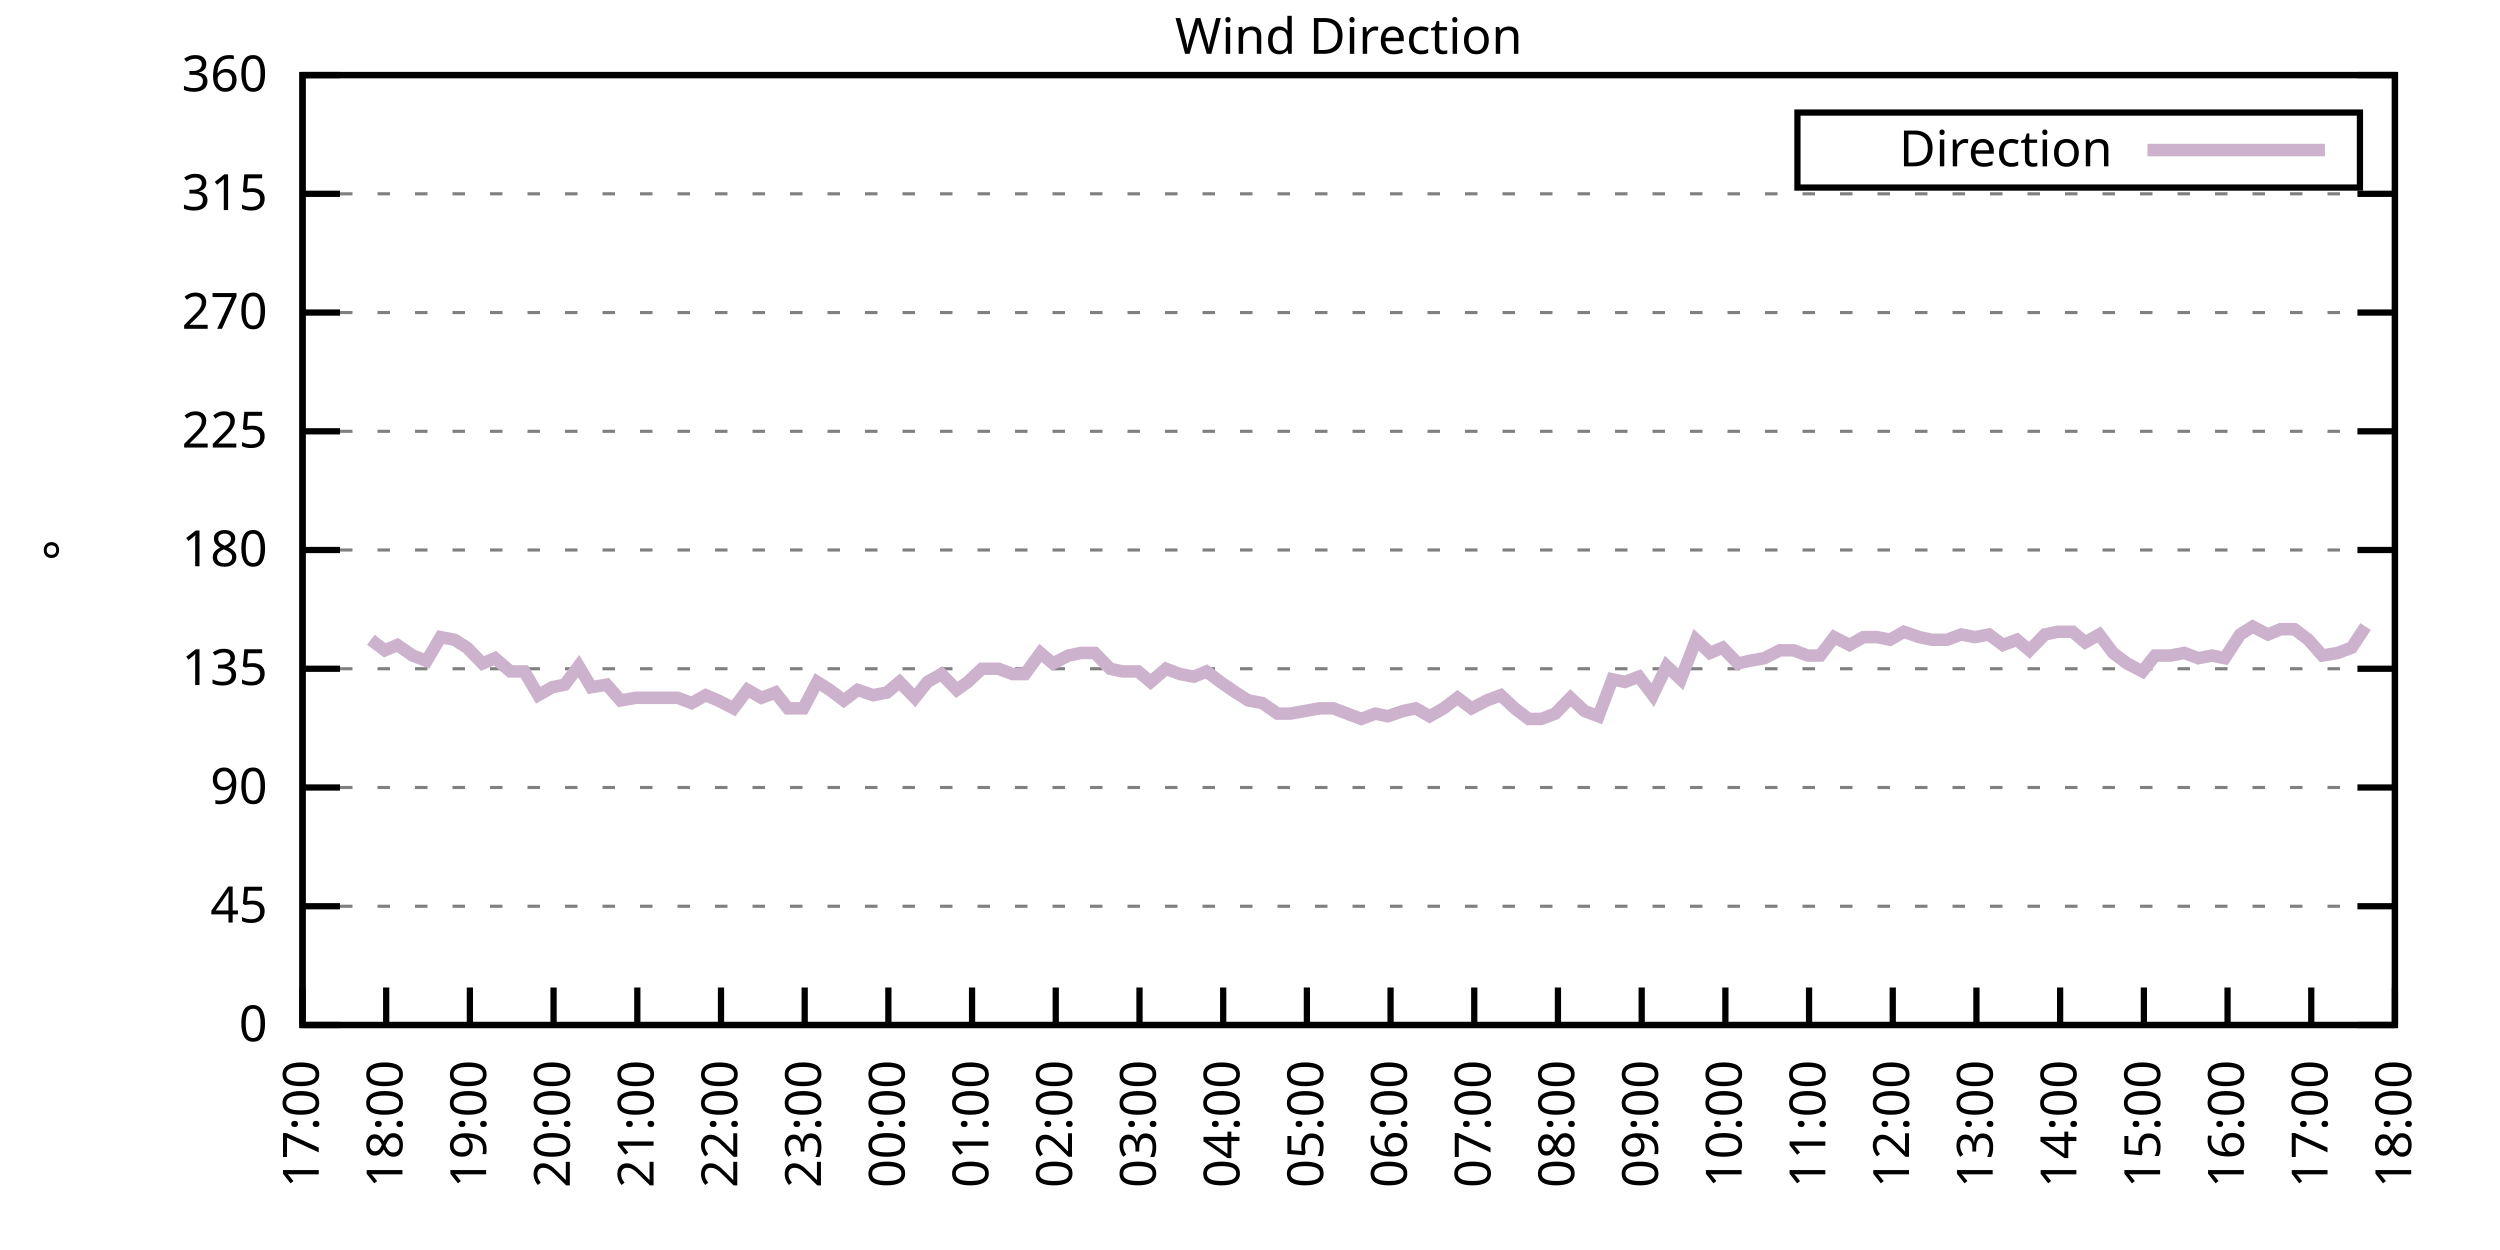
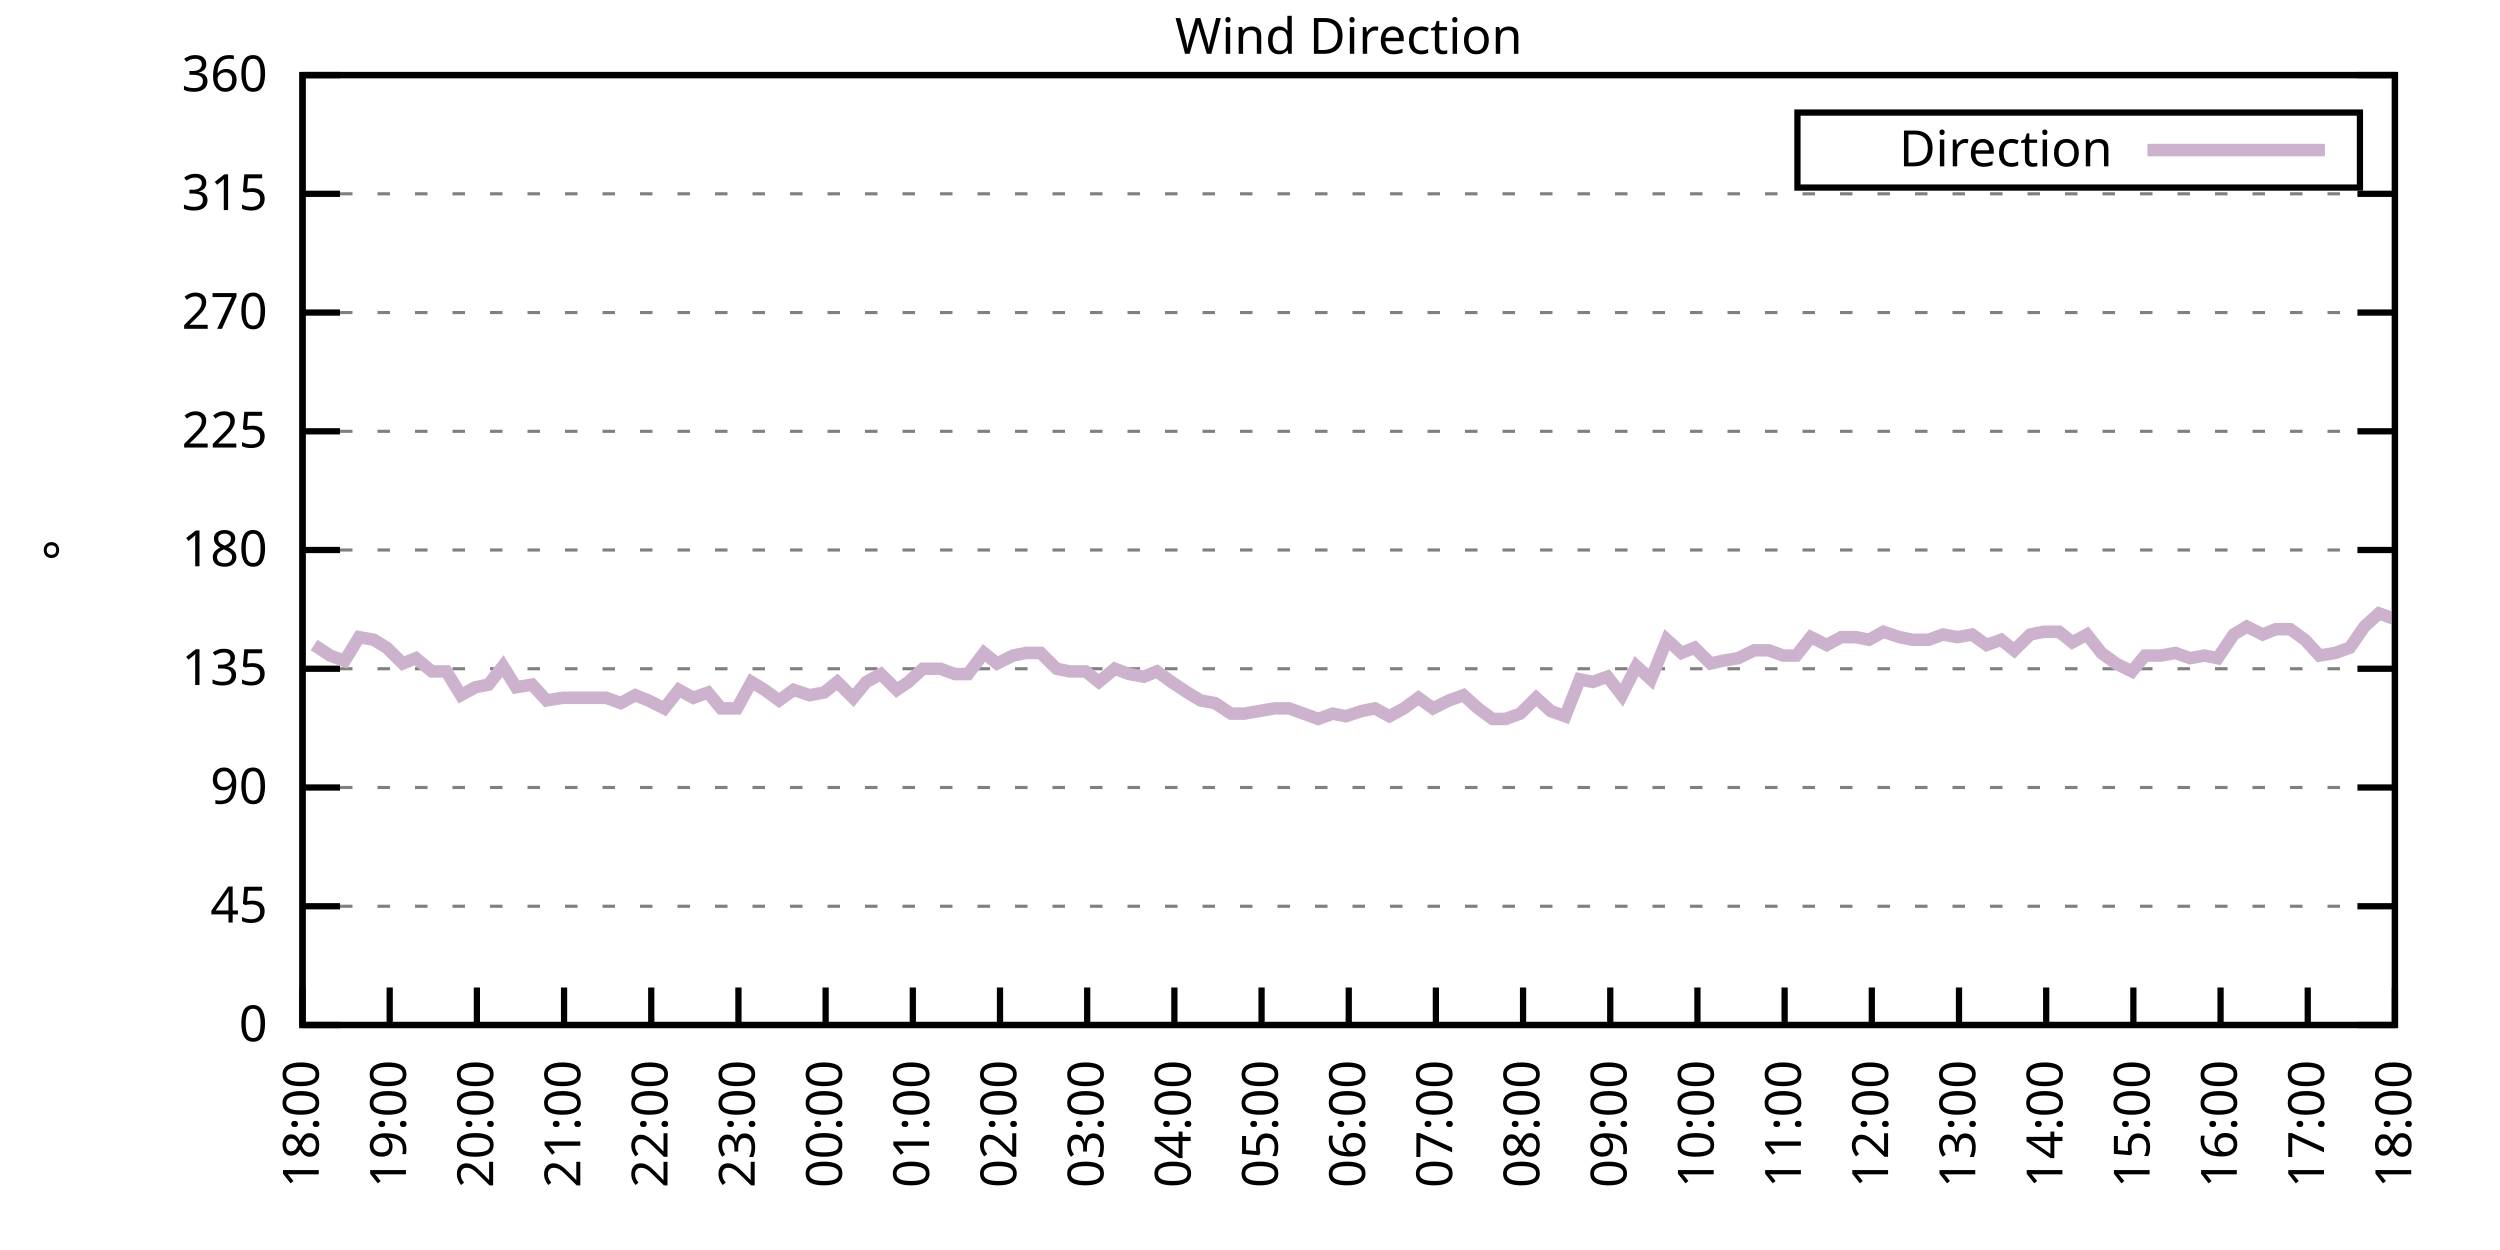
<svg xmlns="http://www.w3.org/2000/svg" xmlns:xlink="http://www.w3.org/1999/xlink" width="400" height="200" viewBox="0 0 400 200">
  <g id="gnuplot_canvas">
    <rect x="0" y="0" width="400" height="200" fill="none" />
    <defs>
      <circle id="gpDot" r="0.5" stroke-width="0.5" stroke="currentColor" />
      <path id="gpPt0" stroke-width="0.333" stroke="currentColor" d="M-1,0 h2 M0,-1 v2" />
      <path id="gpPt1" stroke-width="0.333" stroke="currentColor" d="M-1,-1 L1,1 M1,-1 L-1,1" />
      <path id="gpPt2" stroke-width="0.333" stroke="currentColor" d="M-1,0 L1,0 M0,-1 L0,1 M-1,-1 L1,1 M-1,1 L1,-1" />
      <rect id="gpPt3" stroke-width="0.333" stroke="currentColor" x="-1" y="-1" width="2" height="2" />
      <rect id="gpPt4" stroke-width="0.333" stroke="currentColor" fill="currentColor" x="-1" y="-1" width="2" height="2" />
      <circle id="gpPt5" stroke-width="0.333" stroke="currentColor" cx="0" cy="0" r="1" />
      <use xlink:href="#gpPt5" id="gpPt6" fill="currentColor" stroke="none" />
      <path id="gpPt7" stroke-width="0.333" stroke="currentColor" d="M0,-1.33 L-1.33,0.67 L1.33,0.67 z" />
      <use xlink:href="#gpPt7" id="gpPt8" fill="currentColor" stroke="none" />
      <use xlink:href="#gpPt7" id="gpPt9" stroke="currentColor" transform="rotate(180)" />
      <use xlink:href="#gpPt9" id="gpPt10" fill="currentColor" stroke="none" />
      <use xlink:href="#gpPt3" id="gpPt11" stroke="currentColor" transform="rotate(45)" />
      <use xlink:href="#gpPt11" id="gpPt12" fill="currentColor" stroke="none" />
      <path id="gpPt13" stroke-width="0.333" stroke="currentColor" d="M0,1.330 L1.265,0.411 L0.782,-1.067 L-0.782,-1.076 L-1.265,0.411 z" />
      <use xlink:href="#gpPt13" id="gpPt14" fill="currentColor" stroke="none" />
      <filter id="textbox" filterUnits="objectBoundingBox" x="0" y="0" height="1" width="1">
        <feFlood flood-color="white" flood-opacity="1" result="bgnd" />
        <feComposite in="SourceGraphic" in2="bgnd" operator="atop" />
      </filter>
      <filter id="greybox" filterUnits="objectBoundingBox" x="0" y="0" height="1" width="1">
        <feFlood flood-color="lightgrey" flood-opacity="1" result="grey" />
        <feComposite in="SourceGraphic" in2="grey" operator="atop" />
      </filter>
    </defs>
    <g fill="none" color="white" stroke="currentColor" stroke-width="1.00" stroke-linecap="butt" stroke-linejoin="miter">
</g>
    <g fill="none" color="black" stroke="currentColor" stroke-width="1.00" stroke-linecap="butt" stroke-linejoin="miter">
      <g stroke="none" shape-rendering="crispEdges">
        <polygon fill="rgb(255, 255, 255)" points="48.40,164.00 383.18,164.00 383.18,12.02 48.40,12.02 " />
      </g>
    </g>
    <g fill="none" color="black" stroke="currentColor" stroke-width="1.00" stroke-linecap="butt" stroke-linejoin="miter">
</g>
    <g fill="none" color="black" stroke="black" stroke-width="0.50" stroke-linecap="butt" stroke-linejoin="miter">
</g>
    <g fill="none" color="gray" stroke="currentColor" stroke-width="0.50" stroke-linecap="butt" stroke-linejoin="miter">
      <path stroke="gray" stroke-dasharray="2,4" class="gridline" d="M48.40,164.00 L383.19,164.00  " />
    </g>
    <g fill="none" color="gray" stroke="gray" stroke-width="1.00" stroke-linecap="butt" stroke-linejoin="miter">
</g>
    <g fill="none" color="black" stroke="currentColor" stroke-width="1.00" stroke-linecap="butt" stroke-linejoin="miter">
      <path stroke="black" d="M48.40,164.00 L54.40,164.00 M383.19,164.00 L377.19,164.00  " />
      <g transform="translate(42.80,166.60)" stroke="none" fill="black" font-family="Sans" font-size="8.00" text-anchor="end">
        <text>
          <tspan font-family="Sans"> 0</tspan>
        </text>
      </g>
    </g>
    <g fill="none" color="black" stroke="currentColor" stroke-width="1.00" stroke-linecap="butt" stroke-linejoin="miter">
</g>
    <g fill="none" color="black" stroke="black" stroke-width="0.50" stroke-linecap="butt" stroke-linejoin="miter">
</g>
    <g fill="none" color="gray" stroke="currentColor" stroke-width="0.50" stroke-linecap="butt" stroke-linejoin="miter">
      <path stroke="gray" stroke-dasharray="2,4" class="gridline" d="M48.40,145.00 L383.19,145.00  " />
    </g>
    <g fill="none" color="gray" stroke="gray" stroke-width="1.00" stroke-linecap="butt" stroke-linejoin="miter">
</g>
    <g fill="none" color="black" stroke="currentColor" stroke-width="1.00" stroke-linecap="butt" stroke-linejoin="miter">
      <path stroke="black" d="M48.40,145.00 L54.40,145.00 M383.19,145.00 L377.19,145.00  " />
      <g transform="translate(42.80,147.60)" stroke="none" fill="black" font-family="Sans" font-size="8.00" text-anchor="end">
        <text>
          <tspan font-family="Sans"> 45</tspan>
        </text>
      </g>
    </g>
    <g fill="none" color="black" stroke="currentColor" stroke-width="1.00" stroke-linecap="butt" stroke-linejoin="miter">
</g>
    <g fill="none" color="black" stroke="black" stroke-width="0.50" stroke-linecap="butt" stroke-linejoin="miter">
</g>
    <g fill="none" color="gray" stroke="currentColor" stroke-width="0.50" stroke-linecap="butt" stroke-linejoin="miter">
      <path stroke="gray" stroke-dasharray="2,4" class="gridline" d="M48.40,126.00 L383.19,126.00  " />
    </g>
    <g fill="none" color="gray" stroke="gray" stroke-width="1.00" stroke-linecap="butt" stroke-linejoin="miter">
</g>
    <g fill="none" color="black" stroke="currentColor" stroke-width="1.00" stroke-linecap="butt" stroke-linejoin="miter">
      <path stroke="black" d="M48.40,126.00 L54.40,126.00 M383.19,126.00 L377.19,126.00  " />
      <g transform="translate(42.80,128.60)" stroke="none" fill="black" font-family="Sans" font-size="8.00" text-anchor="end">
        <text>
          <tspan font-family="Sans"> 90</tspan>
        </text>
      </g>
    </g>
    <g fill="none" color="black" stroke="currentColor" stroke-width="1.00" stroke-linecap="butt" stroke-linejoin="miter">
</g>
    <g fill="none" color="black" stroke="black" stroke-width="0.50" stroke-linecap="butt" stroke-linejoin="miter">
</g>
    <g fill="none" color="gray" stroke="currentColor" stroke-width="0.50" stroke-linecap="butt" stroke-linejoin="miter">
      <path stroke="gray" stroke-dasharray="2,4" class="gridline" d="M48.40,107.00 L383.19,107.00  " />
    </g>
    <g fill="none" color="gray" stroke="gray" stroke-width="1.00" stroke-linecap="butt" stroke-linejoin="miter">
</g>
    <g fill="none" color="black" stroke="currentColor" stroke-width="1.00" stroke-linecap="butt" stroke-linejoin="miter">
      <path stroke="black" d="M48.40,107.00 L54.40,107.00 M383.19,107.00 L377.19,107.00  " />
      <g transform="translate(42.80,109.60)" stroke="none" fill="black" font-family="Sans" font-size="8.00" text-anchor="end">
        <text>
          <tspan font-family="Sans"> 135</tspan>
        </text>
      </g>
    </g>
    <g fill="none" color="black" stroke="currentColor" stroke-width="1.00" stroke-linecap="butt" stroke-linejoin="miter">
</g>
    <g fill="none" color="black" stroke="black" stroke-width="0.50" stroke-linecap="butt" stroke-linejoin="miter">
</g>
    <g fill="none" color="gray" stroke="currentColor" stroke-width="0.50" stroke-linecap="butt" stroke-linejoin="miter">
      <path stroke="gray" stroke-dasharray="2,4" class="gridline" d="M48.40,88.00 L383.19,88.00  " />
    </g>
    <g fill="none" color="gray" stroke="gray" stroke-width="1.00" stroke-linecap="butt" stroke-linejoin="miter">
</g>
    <g fill="none" color="black" stroke="currentColor" stroke-width="1.00" stroke-linecap="butt" stroke-linejoin="miter">
      <path stroke="black" d="M48.40,88.00 L54.40,88.00 M383.19,88.00 L377.19,88.00  " />
      <g transform="translate(42.80,90.60)" stroke="none" fill="black" font-family="Sans" font-size="8.00" text-anchor="end">
        <text>
          <tspan font-family="Sans"> 180</tspan>
        </text>
      </g>
    </g>
    <g fill="none" color="black" stroke="currentColor" stroke-width="1.00" stroke-linecap="butt" stroke-linejoin="miter">
</g>
    <g fill="none" color="black" stroke="black" stroke-width="0.50" stroke-linecap="butt" stroke-linejoin="miter">
</g>
    <g fill="none" color="gray" stroke="currentColor" stroke-width="0.50" stroke-linecap="butt" stroke-linejoin="miter">
      <path stroke="gray" stroke-dasharray="2,4" class="gridline" d="M48.40,69.01 L383.19,69.01  " />
    </g>
    <g fill="none" color="gray" stroke="gray" stroke-width="1.00" stroke-linecap="butt" stroke-linejoin="miter">
</g>
    <g fill="none" color="black" stroke="currentColor" stroke-width="1.00" stroke-linecap="butt" stroke-linejoin="miter">
      <path stroke="black" d="M48.40,69.01 L54.40,69.01 M383.19,69.01 L377.19,69.01  " />
      <g transform="translate(42.80,71.61)" stroke="none" fill="black" font-family="Sans" font-size="8.00" text-anchor="end">
        <text>
          <tspan font-family="Sans"> 225</tspan>
        </text>
      </g>
    </g>
    <g fill="none" color="black" stroke="currentColor" stroke-width="1.00" stroke-linecap="butt" stroke-linejoin="miter">
</g>
    <g fill="none" color="black" stroke="black" stroke-width="0.50" stroke-linecap="butt" stroke-linejoin="miter">
</g>
    <g fill="none" color="gray" stroke="currentColor" stroke-width="0.50" stroke-linecap="butt" stroke-linejoin="miter">
      <path stroke="gray" stroke-dasharray="2,4" class="gridline" d="M48.40,50.01 L383.19,50.01  " />
    </g>
    <g fill="none" color="gray" stroke="gray" stroke-width="1.00" stroke-linecap="butt" stroke-linejoin="miter">
</g>
    <g fill="none" color="black" stroke="currentColor" stroke-width="1.00" stroke-linecap="butt" stroke-linejoin="miter">
      <path stroke="black" d="M48.40,50.01 L54.40,50.01 M383.19,50.01 L377.19,50.01  " />
      <g transform="translate(42.80,52.61)" stroke="none" fill="black" font-family="Sans" font-size="8.00" text-anchor="end">
        <text>
          <tspan font-family="Sans"> 270</tspan>
        </text>
      </g>
    </g>
    <g fill="none" color="black" stroke="currentColor" stroke-width="1.00" stroke-linecap="butt" stroke-linejoin="miter">
</g>
    <g fill="none" color="black" stroke="black" stroke-width="0.50" stroke-linecap="butt" stroke-linejoin="miter">
</g>
    <g fill="none" color="gray" stroke="currentColor" stroke-width="0.50" stroke-linecap="butt" stroke-linejoin="miter">
      <path stroke="gray" stroke-dasharray="2,4" class="gridline" d="M48.40,31.01 L383.19,31.01  " />
    </g>
    <g fill="none" color="gray" stroke="gray" stroke-width="1.00" stroke-linecap="butt" stroke-linejoin="miter">
</g>
    <g fill="none" color="black" stroke="currentColor" stroke-width="1.00" stroke-linecap="butt" stroke-linejoin="miter">
      <path stroke="black" d="M48.40,31.01 L54.40,31.01 M383.19,31.01 L377.19,31.01  " />
      <g transform="translate(42.80,33.61)" stroke="none" fill="black" font-family="Sans" font-size="8.00" text-anchor="end">
        <text>
          <tspan font-family="Sans"> 315</tspan>
        </text>
      </g>
    </g>
    <g fill="none" color="black" stroke="currentColor" stroke-width="1.00" stroke-linecap="butt" stroke-linejoin="miter">
</g>
    <g fill="none" color="black" stroke="black" stroke-width="0.50" stroke-linecap="butt" stroke-linejoin="miter">
</g>
    <g fill="none" color="gray" stroke="currentColor" stroke-width="0.50" stroke-linecap="butt" stroke-linejoin="miter">
      <path stroke="gray" stroke-dasharray="2,4" class="gridline" d="M48.40,12.01 L383.19,12.01  " />
    </g>
    <g fill="none" color="gray" stroke="gray" stroke-width="1.00" stroke-linecap="butt" stroke-linejoin="miter">
</g>
    <g fill="none" color="black" stroke="currentColor" stroke-width="1.00" stroke-linecap="butt" stroke-linejoin="miter">
      <path stroke="black" d="M48.40,12.01 L54.40,12.01 M383.19,12.01 L377.19,12.01  " />
      <g transform="translate(42.80,14.61)" stroke="none" fill="black" font-family="Sans" font-size="8.00" text-anchor="end">
        <text>
          <tspan font-family="Sans"> 360</tspan>
        </text>
      </g>
    </g>
    <g fill="none" color="black" stroke="currentColor" stroke-width="1.00" stroke-linecap="butt" stroke-linejoin="miter">
      <path stroke="black" d="M48.40,164.00 L48.40,158.00  " />
      <g transform="translate(51.00,169.60) rotate(270.00)" stroke="none" fill="black" font-family="Sans" font-size="8.00" text-anchor="end">
        <text>
-           <tspan font-family="Sans">17:00</tspan>
-         </text>
-       </g>
-     </g>
-     <g fill="none" color="black" stroke="currentColor" stroke-width="1.00" stroke-linecap="butt" stroke-linejoin="miter">
-       <path stroke="black" d="M61.79,164.00 L61.79,158.00  " />
-       <g transform="translate(64.39,169.60) rotate(270.00)" stroke="none" fill="black" font-family="Sans" font-size="8.00" text-anchor="end">
-         <text>
          <tspan font-family="Sans">18:00</tspan>
        </text>
      </g>
    </g>
    <g fill="none" color="black" stroke="currentColor" stroke-width="1.00" stroke-linecap="butt" stroke-linejoin="miter">
-       <path stroke="black" d="M75.18,164.00 L75.18,158.00  " />
-       <g transform="translate(77.78,169.60) rotate(270.00)" stroke="none" fill="black" font-family="Sans" font-size="8.00" text-anchor="end">
+       <path stroke="black" d="M62.35,164.00 L62.35,158.00  " />
+       <g transform="translate(64.95,169.60) rotate(270.00)" stroke="none" fill="black" font-family="Sans" font-size="8.00" text-anchor="end">
        <text>
          <tspan font-family="Sans">19:00</tspan>
        </text>
      </g>
    </g>
    <g fill="none" color="black" stroke="currentColor" stroke-width="1.00" stroke-linecap="butt" stroke-linejoin="miter">
-       <path stroke="black" d="M88.57,164.00 L88.57,158.00  " />
-       <g transform="translate(91.17,169.60) rotate(270.00)" stroke="none" fill="black" font-family="Sans" font-size="8.00" text-anchor="end">
+       <path stroke="black" d="M76.30,164.00 L76.30,158.00  " />
+       <g transform="translate(78.90,169.60) rotate(270.00)" stroke="none" fill="black" font-family="Sans" font-size="8.00" text-anchor="end">
        <text>
          <tspan font-family="Sans">20:00</tspan>
        </text>
      </g>
    </g>
    <g fill="none" color="black" stroke="currentColor" stroke-width="1.00" stroke-linecap="butt" stroke-linejoin="miter">
-       <path stroke="black" d="M101.97,164.00 L101.97,158.00  " />
-       <g transform="translate(104.57,169.60) rotate(270.00)" stroke="none" fill="black" font-family="Sans" font-size="8.00" text-anchor="end">
+       <path stroke="black" d="M90.25,164.00 L90.25,158.00  " />
+       <g transform="translate(92.85,169.60) rotate(270.00)" stroke="none" fill="black" font-family="Sans" font-size="8.00" text-anchor="end">
        <text>
          <tspan font-family="Sans">21:00</tspan>
        </text>
      </g>
    </g>
    <g fill="none" color="black" stroke="currentColor" stroke-width="1.00" stroke-linecap="butt" stroke-linejoin="miter">
-       <path stroke="black" d="M115.36,164.00 L115.36,158.00  " />
-       <g transform="translate(117.96,169.60) rotate(270.00)" stroke="none" fill="black" font-family="Sans" font-size="8.00" text-anchor="end">
+       <path stroke="black" d="M104.20,164.00 L104.20,158.00  " />
+       <g transform="translate(106.80,169.60) rotate(270.00)" stroke="none" fill="black" font-family="Sans" font-size="8.00" text-anchor="end">
        <text>
          <tspan font-family="Sans">22:00</tspan>
        </text>
      </g>
    </g>
    <g fill="none" color="black" stroke="currentColor" stroke-width="1.00" stroke-linecap="butt" stroke-linejoin="miter">
-       <path stroke="black" d="M128.75,164.00 L128.75,158.00  " />
-       <g transform="translate(131.35,169.60) rotate(270.00)" stroke="none" fill="black" font-family="Sans" font-size="8.00" text-anchor="end">
+       <path stroke="black" d="M118.15,164.00 L118.15,158.00  " />
+       <g transform="translate(120.75,169.60) rotate(270.00)" stroke="none" fill="black" font-family="Sans" font-size="8.00" text-anchor="end">
        <text>
          <tspan font-family="Sans">23:00</tspan>
        </text>
      </g>
    </g>
    <g fill="none" color="black" stroke="currentColor" stroke-width="1.00" stroke-linecap="butt" stroke-linejoin="miter">
-       <path stroke="black" d="M142.14,164.00 L142.14,158.00  " />
-       <g transform="translate(144.74,169.60) rotate(270.00)" stroke="none" fill="black" font-family="Sans" font-size="8.00" text-anchor="end">
+       <path stroke="black" d="M132.10,164.00 L132.10,158.00  " />
+       <g transform="translate(134.70,169.60) rotate(270.00)" stroke="none" fill="black" font-family="Sans" font-size="8.00" text-anchor="end">
        <text>
          <tspan font-family="Sans">00:00</tspan>
        </text>
      </g>
    </g>
    <g fill="none" color="black" stroke="currentColor" stroke-width="1.00" stroke-linecap="butt" stroke-linejoin="miter">
-       <path stroke="black" d="M155.53,164.00 L155.53,158.00  " />
-       <g transform="translate(158.13,169.60) rotate(270.00)" stroke="none" fill="black" font-family="Sans" font-size="8.00" text-anchor="end">
+       <path stroke="black" d="M146.05,164.00 L146.05,158.00  " />
+       <g transform="translate(148.65,169.60) rotate(270.00)" stroke="none" fill="black" font-family="Sans" font-size="8.00" text-anchor="end">
        <text>
          <tspan font-family="Sans">01:00</tspan>
        </text>
      </g>
    </g>
    <g fill="none" color="black" stroke="currentColor" stroke-width="1.00" stroke-linecap="butt" stroke-linejoin="miter">
-       <path stroke="black" d="M168.92,164.00 L168.92,158.00  " />
-       <g transform="translate(171.52,169.60) rotate(270.00)" stroke="none" fill="black" font-family="Sans" font-size="8.00" text-anchor="end">
+       <path stroke="black" d="M160.00,164.00 L160.00,158.00  " />
+       <g transform="translate(162.60,169.60) rotate(270.00)" stroke="none" fill="black" font-family="Sans" font-size="8.00" text-anchor="end">
        <text>
          <tspan font-family="Sans">02:00</tspan>
        </text>
      </g>
    </g>
    <g fill="none" color="black" stroke="currentColor" stroke-width="1.00" stroke-linecap="butt" stroke-linejoin="miter">
-       <path stroke="black" d="M182.32,164.00 L182.32,158.00  " />
-       <g transform="translate(184.92,169.60) rotate(270.00)" stroke="none" fill="black" font-family="Sans" font-size="8.00" text-anchor="end">
+       <path stroke="black" d="M173.95,164.00 L173.95,158.00  " />
+       <g transform="translate(176.55,169.60) rotate(270.00)" stroke="none" fill="black" font-family="Sans" font-size="8.00" text-anchor="end">
        <text>
          <tspan font-family="Sans">03:00</tspan>
        </text>
      </g>
    </g>
    <g fill="none" color="black" stroke="currentColor" stroke-width="1.00" stroke-linecap="butt" stroke-linejoin="miter">
-       <path stroke="black" d="M195.71,164.00 L195.71,158.00  " />
-       <g transform="translate(198.31,169.60) rotate(270.00)" stroke="none" fill="black" font-family="Sans" font-size="8.00" text-anchor="end">
+       <path stroke="black" d="M187.90,164.00 L187.90,158.00  " />
+       <g transform="translate(190.50,169.60) rotate(270.00)" stroke="none" fill="black" font-family="Sans" font-size="8.00" text-anchor="end">
        <text>
          <tspan font-family="Sans">04:00</tspan>
        </text>
      </g>
    </g>
    <g fill="none" color="black" stroke="currentColor" stroke-width="1.00" stroke-linecap="butt" stroke-linejoin="miter">
-       <path stroke="black" d="M209.10,164.00 L209.10,158.00  " />
-       <g transform="translate(211.70,169.60) rotate(270.00)" stroke="none" fill="black" font-family="Sans" font-size="8.00" text-anchor="end">
+       <path stroke="black" d="M201.85,164.00 L201.85,158.00  " />
+       <g transform="translate(204.45,169.60) rotate(270.00)" stroke="none" fill="black" font-family="Sans" font-size="8.00" text-anchor="end">
        <text>
          <tspan font-family="Sans">05:00</tspan>
        </text>
      </g>
    </g>
    <g fill="none" color="black" stroke="currentColor" stroke-width="1.00" stroke-linecap="butt" stroke-linejoin="miter">
-       <path stroke="black" d="M222.49,164.00 L222.49,158.00  " />
-       <g transform="translate(225.09,169.60) rotate(270.00)" stroke="none" fill="black" font-family="Sans" font-size="8.00" text-anchor="end">
+       <path stroke="black" d="M215.80,164.00 L215.80,158.00  " />
+       <g transform="translate(218.40,169.60) rotate(270.00)" stroke="none" fill="black" font-family="Sans" font-size="8.00" text-anchor="end">
        <text>
          <tspan font-family="Sans">06:00</tspan>
        </text>
      </g>
    </g>
    <g fill="none" color="black" stroke="currentColor" stroke-width="1.00" stroke-linecap="butt" stroke-linejoin="miter">
-       <path stroke="black" d="M235.88,164.00 L235.88,158.00  " />
-       <g transform="translate(238.48,169.60) rotate(270.00)" stroke="none" fill="black" font-family="Sans" font-size="8.00" text-anchor="end">
+       <path stroke="black" d="M229.74,164.00 L229.74,158.00  " />
+       <g transform="translate(232.34,169.60) rotate(270.00)" stroke="none" fill="black" font-family="Sans" font-size="8.00" text-anchor="end">
        <text>
          <tspan font-family="Sans">07:00</tspan>
        </text>
      </g>
    </g>
    <g fill="none" color="black" stroke="currentColor" stroke-width="1.00" stroke-linecap="butt" stroke-linejoin="miter">
-       <path stroke="black" d="M249.27,164.00 L249.27,158.00  " />
-       <g transform="translate(251.87,169.60) rotate(270.00)" stroke="none" fill="black" font-family="Sans" font-size="8.00" text-anchor="end">
+       <path stroke="black" d="M243.69,164.00 L243.69,158.00  " />
+       <g transform="translate(246.29,169.60) rotate(270.00)" stroke="none" fill="black" font-family="Sans" font-size="8.00" text-anchor="end">
        <text>
          <tspan font-family="Sans">08:00</tspan>
        </text>
      </g>
    </g>
    <g fill="none" color="black" stroke="currentColor" stroke-width="1.00" stroke-linecap="butt" stroke-linejoin="miter">
-       <path stroke="black" d="M262.67,164.00 L262.67,158.00  " />
-       <g transform="translate(265.27,169.60) rotate(270.00)" stroke="none" fill="black" font-family="Sans" font-size="8.00" text-anchor="end">
+       <path stroke="black" d="M257.64,164.00 L257.64,158.00  " />
+       <g transform="translate(260.24,169.60) rotate(270.00)" stroke="none" fill="black" font-family="Sans" font-size="8.00" text-anchor="end">
        <text>
          <tspan font-family="Sans">09:00</tspan>
        </text>
      </g>
    </g>
    <g fill="none" color="black" stroke="currentColor" stroke-width="1.00" stroke-linecap="butt" stroke-linejoin="miter">
-       <path stroke="black" d="M276.06,164.00 L276.06,158.00  " />
-       <g transform="translate(278.66,169.60) rotate(270.00)" stroke="none" fill="black" font-family="Sans" font-size="8.00" text-anchor="end">
+       <path stroke="black" d="M271.59,164.00 L271.59,158.00  " />
+       <g transform="translate(274.19,169.60) rotate(270.00)" stroke="none" fill="black" font-family="Sans" font-size="8.00" text-anchor="end">
        <text>
          <tspan font-family="Sans">10:00</tspan>
        </text>
      </g>
    </g>
    <g fill="none" color="black" stroke="currentColor" stroke-width="1.00" stroke-linecap="butt" stroke-linejoin="miter">
-       <path stroke="black" d="M289.45,164.00 L289.45,158.00  " />
-       <g transform="translate(292.05,169.60) rotate(270.00)" stroke="none" fill="black" font-family="Sans" font-size="8.00" text-anchor="end">
+       <path stroke="black" d="M285.54,164.00 L285.54,158.00  " />
+       <g transform="translate(288.14,169.60) rotate(270.00)" stroke="none" fill="black" font-family="Sans" font-size="8.00" text-anchor="end">
        <text>
          <tspan font-family="Sans">11:00</tspan>
        </text>
      </g>
    </g>
    <g fill="none" color="black" stroke="currentColor" stroke-width="1.00" stroke-linecap="butt" stroke-linejoin="miter">
-       <path stroke="black" d="M302.84,164.00 L302.84,158.00  " />
-       <g transform="translate(305.44,169.60) rotate(270.00)" stroke="none" fill="black" font-family="Sans" font-size="8.00" text-anchor="end">
+       <path stroke="black" d="M299.49,164.00 L299.49,158.00  " />
+       <g transform="translate(302.09,169.60) rotate(270.00)" stroke="none" fill="black" font-family="Sans" font-size="8.00" text-anchor="end">
        <text>
          <tspan font-family="Sans">12:00</tspan>
        </text>
      </g>
    </g>
    <g fill="none" color="black" stroke="currentColor" stroke-width="1.00" stroke-linecap="butt" stroke-linejoin="miter">
-       <path stroke="black" d="M316.23,164.00 L316.23,158.00  " />
-       <g transform="translate(318.83,169.60) rotate(270.00)" stroke="none" fill="black" font-family="Sans" font-size="8.00" text-anchor="end">
+       <path stroke="black" d="M313.44,164.00 L313.44,158.00  " />
+       <g transform="translate(316.04,169.60) rotate(270.00)" stroke="none" fill="black" font-family="Sans" font-size="8.00" text-anchor="end">
        <text>
          <tspan font-family="Sans">13:00</tspan>
        </text>
      </g>
    </g>
    <g fill="none" color="black" stroke="currentColor" stroke-width="1.00" stroke-linecap="butt" stroke-linejoin="miter">
-       <path stroke="black" d="M329.62,164.00 L329.62,158.00  " />
-       <g transform="translate(332.22,169.60) rotate(270.00)" stroke="none" fill="black" font-family="Sans" font-size="8.00" text-anchor="end">
+       <path stroke="black" d="M327.39,164.00 L327.39,158.00  " />
+       <g transform="translate(329.99,169.60) rotate(270.00)" stroke="none" fill="black" font-family="Sans" font-size="8.00" text-anchor="end">
        <text>
          <tspan font-family="Sans">14:00</tspan>
        </text>
      </g>
    </g>
    <g fill="none" color="black" stroke="currentColor" stroke-width="1.00" stroke-linecap="butt" stroke-linejoin="miter">
-       <path stroke="black" d="M343.02,164.00 L343.02,158.00  " />
-       <g transform="translate(345.62,169.60) rotate(270.00)" stroke="none" fill="black" font-family="Sans" font-size="8.00" text-anchor="end">
+       <path stroke="black" d="M341.34,164.00 L341.34,158.00  " />
+       <g transform="translate(343.94,169.60) rotate(270.00)" stroke="none" fill="black" font-family="Sans" font-size="8.00" text-anchor="end">
        <text>
          <tspan font-family="Sans">15:00</tspan>
        </text>
      </g>
    </g>
    <g fill="none" color="black" stroke="currentColor" stroke-width="1.00" stroke-linecap="butt" stroke-linejoin="miter">
-       <path stroke="black" d="M356.41,164.00 L356.41,158.00  " />
-       <g transform="translate(359.01,169.60) rotate(270.00)" stroke="none" fill="black" font-family="Sans" font-size="8.00" text-anchor="end">
+       <path stroke="black" d="M355.29,164.00 L355.29,158.00  " />
+       <g transform="translate(357.89,169.60) rotate(270.00)" stroke="none" fill="black" font-family="Sans" font-size="8.00" text-anchor="end">
        <text>
          <tspan font-family="Sans">16:00</tspan>
        </text>
      </g>
    </g>
    <g fill="none" color="black" stroke="currentColor" stroke-width="1.00" stroke-linecap="butt" stroke-linejoin="miter">
-       <path stroke="black" d="M369.80,164.00 L369.80,158.00  " />
-       <g transform="translate(372.40,169.60) rotate(270.00)" stroke="none" fill="black" font-family="Sans" font-size="8.00" text-anchor="end">
+       <path stroke="black" d="M369.24,164.00 L369.24,158.00  " />
+       <g transform="translate(371.84,169.60) rotate(270.00)" stroke="none" fill="black" font-family="Sans" font-size="8.00" text-anchor="end">
        <text>
          <tspan font-family="Sans">17:00</tspan>
        </text>
      </g>
    </g>
    <g fill="none" color="black" stroke="currentColor" stroke-width="1.00" stroke-linecap="butt" stroke-linejoin="miter">
      <path stroke="black" d="M383.19,164.00 L383.19,158.00  " />
      <g transform="translate(385.79,169.60) rotate(270.00)" stroke="none" fill="black" font-family="Sans" font-size="8.00" text-anchor="end">
        <text>
          <tspan font-family="Sans">18:00</tspan>
        </text>
      </g>
    </g>
    <g fill="none" color="black" stroke="currentColor" stroke-width="1.00" stroke-linecap="butt" stroke-linejoin="miter">
</g>
    <g fill="none" color="black" stroke="currentColor" stroke-width="1.00" stroke-linecap="butt" stroke-linejoin="miter">
      <path stroke="black" d="M48.40,12.01 L48.40,164.00 L383.19,164.00 L383.19,12.01 L48.40,12.01 Z  " />
    </g>
    <g fill="none" color="black" stroke="currentColor" stroke-width="1.00" stroke-linecap="butt" stroke-linejoin="miter">
</g>
    <g fill="none" color="black" stroke="currentColor" stroke-width="1.00" stroke-linecap="butt" stroke-linejoin="miter">
      <path stroke="black" d="M287.59,30.01 L287.59,18.01 L377.59,18.01 L377.59,30.01 L287.59,30.01 Z  " />
    </g>
    <g id="Wind_direction_plot_1">
      <g fill="none" color="white" stroke="black" stroke-width="2.00" stroke-linecap="butt" stroke-linejoin="miter">
</g>
      <g fill="none" color="black" stroke="currentColor" stroke-width="2.00" stroke-linecap="butt" stroke-linejoin="miter">
        <g transform="translate(337.99,26.61)" stroke="none" fill="black" font-family="Sans" font-size="8.00" text-anchor="end">
          <text>
            <tspan font-family="Sans">Direction</tspan>
          </text>
        </g>
      </g>
      <g fill="none" color="black" stroke="currentColor" stroke-width="2.00" stroke-linecap="butt" stroke-linejoin="miter">
-         <path stroke="rgb(204, 178, 204)" d="M343.59,24.01 L371.99,24.01 M59.34,102.36 L61.57,104.05 L63.58,103.20 L66.03,104.89 L68.26,105.74 L70.50,101.94   L72.73,102.36 L74.74,103.63 L77.19,106.16 L79.20,105.31 L81.66,107.43 L83.89,107.43 L86.12,111.23 L88.35,109.96   L90.36,109.54 L92.59,106.58 L94.60,109.96 L97.06,109.54 L99.29,112.07 L101.74,111.65 L103.98,111.65 L105.98,111.65   L108.44,111.65 L110.67,112.49 L112.90,111.23 L114.91,112.07 L117.37,113.34 L119.60,110.38 L121.83,111.65 L124.06,110.80   L126.07,113.34 L128.53,113.34 L130.76,109.11 L132.77,110.38 L135.00,112.07 L137.23,110.38 L139.69,111.23 L141.92,110.80   L143.93,109.11 L146.38,111.65 L148.39,109.11 L150.62,107.85 L153.08,110.38 L154.86,109.11 L157.10,107.00 L159.77,107.00   L162.01,107.85 L164.01,107.85 L166.47,104.47 L168.48,106.16 L170.93,104.89 L172.94,104.47 L175.17,104.47 L177.63,107.00   L179.64,107.43 L182.09,107.43 L184.10,109.11 L186.56,107.00 L188.79,107.85 L191.02,108.27 L193.03,107.43 L195.26,109.11   L197.72,110.80 L199.73,112.07 L201.96,112.49 L204.41,114.18 L206.42,114.18 L211.11,113.34 L213.34,113.34 L215.57,114.18   L217.80,115.03 L220.04,114.18 L222.04,114.60 L224.50,113.76 L226.51,113.34 L228.74,114.60 L230.97,113.34 L233.20,111.65   L235.44,113.34 L237.89,112.07 L240.12,111.23 L242.36,113.34 L244.59,115.03 L246.60,115.03 L248.83,114.18 L251.28,111.65   L253.51,113.76 L255.75,114.60 L257.98,108.69 L259.99,109.11 L262.22,108.27 L264.45,111.23 L266.68,106.58 L268.92,108.69   L271.37,102.36 L273.60,104.47 L275.61,103.63 L278.07,106.16 L279.85,105.74 L282.31,105.31 L284.76,104.05 L286.99,104.05   L289.23,104.89 L291.23,104.89 L293.47,101.94 L295.92,103.20 L298.15,101.94 L300.39,101.94 L302.39,102.36 L304.63,101.09   L307.08,101.94 L309.09,102.36 L311.54,102.36 L313.78,101.52 L316.01,101.94 L318.24,101.52 L320.47,103.20 L322.70,102.36   L324.71,104.05 L327.17,101.52 L329.18,101.09 L331.63,101.09 L333.64,102.78 L335.87,101.52 L338.10,104.47 L340.34,106.16   L342.79,107.43 L344.80,104.89 L347.26,104.89 L349.49,104.47 L351.72,105.31 L353.95,104.89 L355.96,105.31 L358.42,101.52   L360.42,100.25 L362.88,101.52 L364.89,100.67 L367.12,100.67 L369.35,102.36 L371.58,104.89 L374.04,104.47 L376.27,103.63   L378.50,100.25  " />
+         <path stroke="rgb(204, 178, 204)" d="M343.59,24.01 L371.99,24.01 M50.26,103.20 L52.82,104.89 L55.14,105.74 L57.47,101.94 L59.79,102.36 L61.88,103.63   L64.44,106.16 L66.53,105.31 L69.09,107.43 L71.42,107.43 L73.74,111.23 L76.07,109.96 L78.16,109.54 L80.48,106.58   L82.58,109.96 L85.13,109.54 L87.46,112.07 L90.02,111.65 L92.34,111.65 L94.43,111.65 L96.99,111.65 L99.32,112.49   L101.64,111.23 L103.73,112.07 L106.29,113.34 L108.62,110.38 L110.94,111.65 L113.27,110.80 L115.36,113.34 L117.92,113.34   L120.24,109.11 L122.33,110.38 L124.66,112.07 L126.98,110.38 L129.54,111.23 L131.87,110.80 L133.96,109.11 L136.51,111.65   L138.61,109.11 L140.93,107.85 L143.49,110.38 L145.35,109.11 L147.67,107.00 L150.46,107.00 L152.79,107.85 L154.88,107.85   L157.44,104.47 L159.53,106.16 L162.09,104.89 L164.18,104.47 L166.51,104.47 L169.06,107.00 L171.16,107.43 L173.71,107.43   L175.81,109.11 L178.36,107.00 L180.69,107.85 L183.01,108.27 L185.11,107.43 L187.43,109.11 L189.99,110.80 L192.08,112.07   L194.41,112.49 L196.96,114.18 L199.06,114.18 L203.94,113.34 L206.26,113.34 L208.59,114.18 L210.91,115.03 L213.24,114.18   L215.33,114.60 L217.89,113.76 L219.98,113.34 L222.30,114.60 L224.63,113.34 L226.95,111.65 L229.28,113.34 L231.84,112.07   L234.16,111.23 L236.49,113.34 L238.81,115.03 L240.90,115.03 L243.23,114.18 L245.79,111.65 L248.11,113.76 L250.44,114.60   L252.76,108.69 L254.85,109.11 L257.18,108.27 L259.50,111.23 L261.83,106.58 L264.15,108.69 L266.71,102.36 L269.04,104.47   L271.13,103.63 L273.69,106.16 L275.55,105.74 L278.10,105.31 L280.66,104.05 L282.99,104.05 L285.31,104.89 L287.40,104.89   L289.73,101.94 L292.29,103.20 L294.61,101.94 L296.94,101.94 L299.03,102.36 L301.35,101.09 L303.91,101.94 L306.00,102.36   L308.56,102.36 L310.88,101.52 L313.21,101.94 L315.53,101.52 L317.86,103.20 L320.18,102.36 L322.28,104.05 L324.83,101.52   L326.93,101.09 L329.48,101.09 L331.58,102.78 L333.90,101.52 L336.23,104.47 L338.55,106.16 L341.11,107.43 L343.20,104.89   L345.76,104.89 L348.08,104.47 L350.41,105.31 L352.73,104.89 L354.83,105.31 L357.38,101.52 L359.48,100.25 L362.03,101.52   L364.13,100.67 L366.45,100.67 L368.78,102.36 L371.10,104.89 L373.66,104.47 L375.98,103.63 L378.31,100.25 L380.63,98.14   L382.96,98.98  " />
      </g>
    </g>
    <g fill="none" color="black" stroke="currentColor" stroke-width="2.00" stroke-linecap="butt" stroke-linejoin="miter">
</g>
    <g fill="none" color="black" stroke="black" stroke-width="1.00" stroke-linecap="butt" stroke-linejoin="miter">
</g>
    <g fill="none" color="black" stroke="currentColor" stroke-width="1.00" stroke-linecap="butt" stroke-linejoin="miter">
      <path stroke="black" d="M48.40,12.01 L48.40,164.00 L383.19,164.00 L383.19,12.01 L48.40,12.01 Z  " />
      <g transform="translate(12.80,88.01) rotate(270.00)" stroke="none" fill="black" font-family="Sans" font-size="8.00" text-anchor="middle">
        <text>
          <tspan font-family="Sans">°</tspan>
        </text>
      </g>
    </g>
    <g fill="none" color="black" stroke="currentColor" stroke-width="1.00" stroke-linecap="butt" stroke-linejoin="miter">
</g>
    <g fill="none" color="black" stroke="currentColor" stroke-width="1.00" stroke-linecap="butt" stroke-linejoin="miter">
      <g transform="translate(215.79,8.61)" stroke="none" fill="black" font-family="Sans" font-size="8.00" text-anchor="middle">
        <text>
          <tspan font-family="Sans">Wind Direction</tspan>
        </text>
      </g>
    </g>
    <g fill="none" color="black" stroke="currentColor" stroke-width="1.00" stroke-linecap="butt" stroke-linejoin="miter">
</g>
  </g>
</svg>
